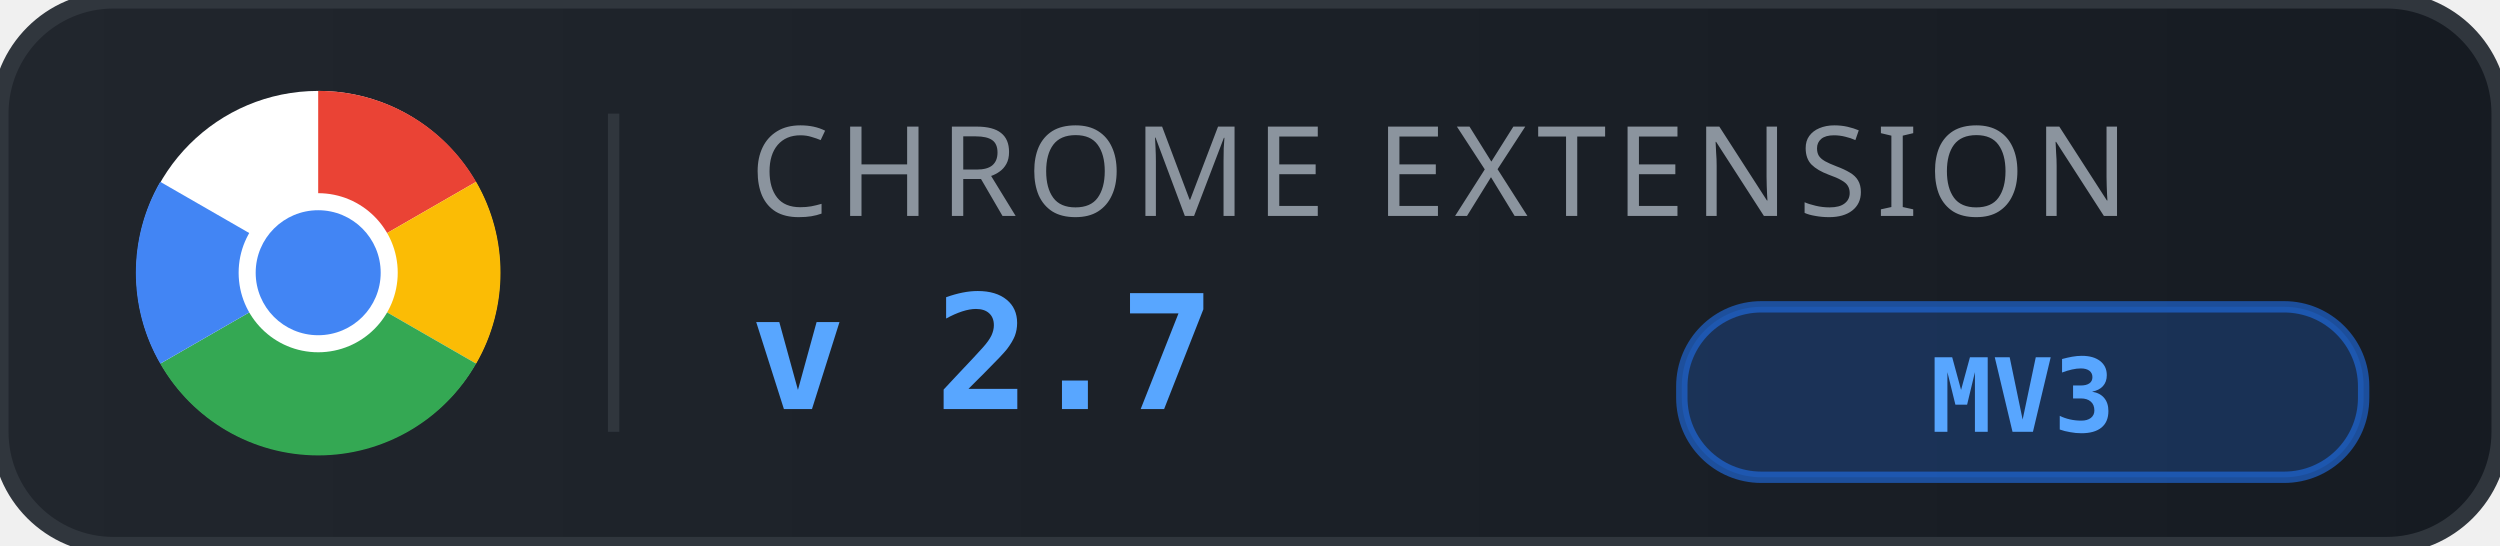
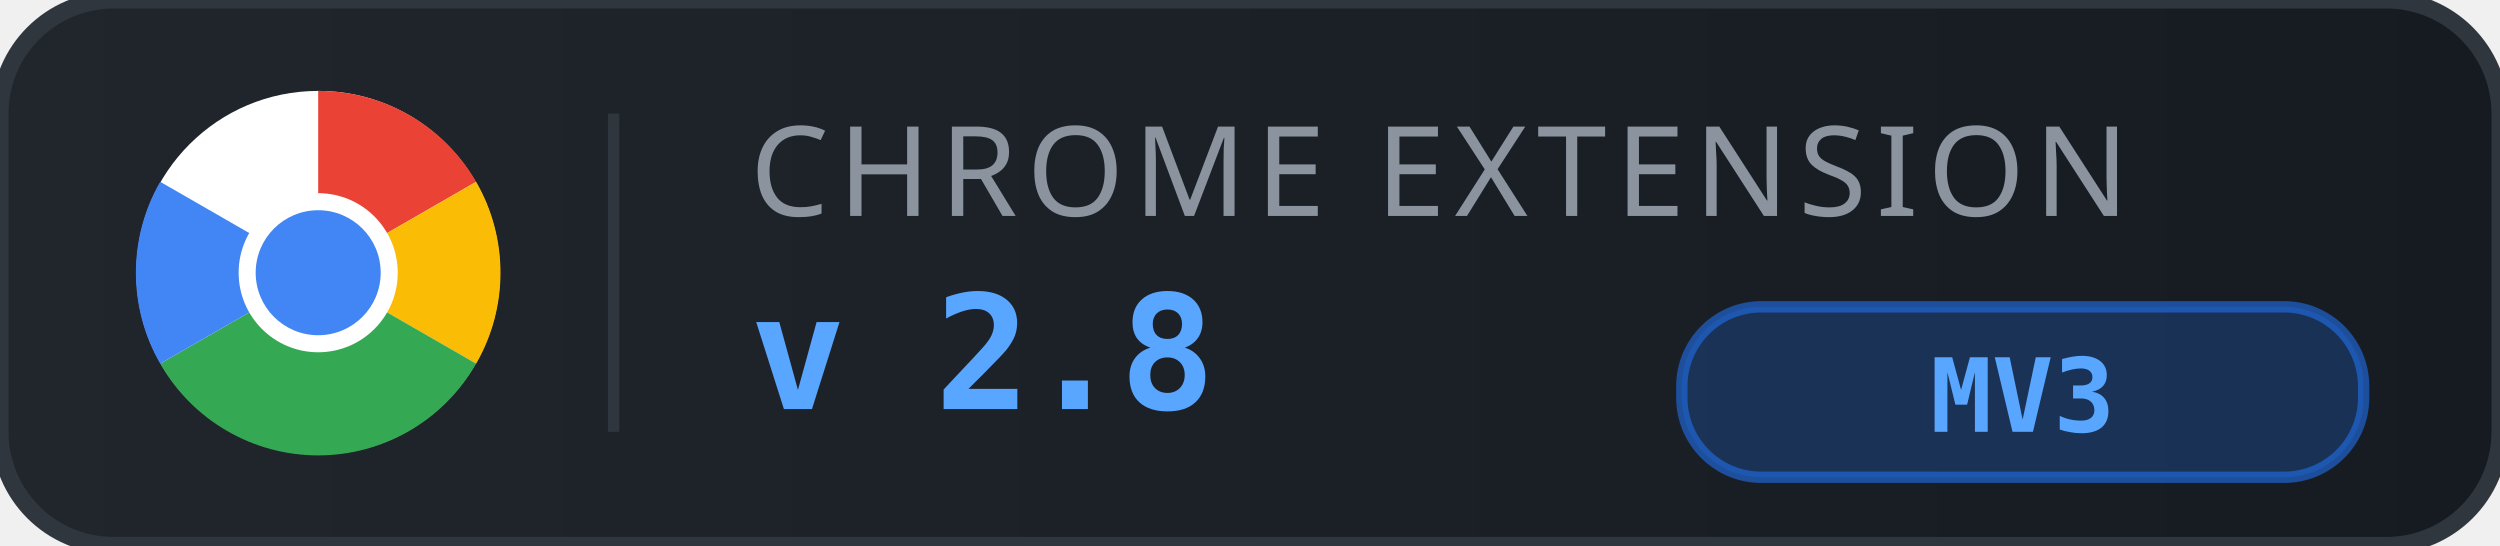
<svg xmlns="http://www.w3.org/2000/svg" viewBox="0 0 220 48" width="220" height="48">
  <defs>
    <linearGradient id="bg" x1="0" y1="0" x2="1" y2="0">
      <stop offset="0%" stop-color="#21262d" />
      <stop offset="100%" stop-color="#161b22" />
    </linearGradient>
  </defs>
  <rect width="220" height="48" rx="10" fill="url(#bg)" />
  <rect width="220" height="48" rx="10" fill="none" stroke="#30363d" stroke-width="1.5" />
  <g transform="translate(12, 8)">
    <circle cx="16" cy="16" r="16" fill="white" />
    <path d="M16 0 A16 16 0 0 1 29.9 8 L16 16 Z" fill="#ea4335" />
    <path d="M29.9 8 A16 16 0 0 1 29.9 24 L16 16 Z" fill="#fbbc05" />
    <path d="M29.9 24 A16 16 0 0 1 2.1 24 L16 16 Z" fill="#34a853" />
    <path d="M2.1 24 A16 16 0 0 1 2.1 8 L16 16 Z" fill="#4285f4" />
    <circle cx="16" cy="16" r="7" fill="white" />
    <circle cx="16" cy="16" r="5.5" fill="#4285f4" />
  </g>
  <line x1="54" y1="10" x2="54" y2="38" stroke="#30363d" stroke-width="1" />
  <text x="66" y="19" font-family="'Segoe UI', -apple-system, BlinkMacSystemFont, sans-serif" font-size="11" fill="#8b949e" letter-spacing="0.8" font-weight="500">CHROME EXTENSION</text>
-   <text x="66" y="36" font-family="'SF Mono', Consolas, monospace" font-size="14" fill="#58a6ff" font-weight="700" letter-spacing="-0.3">v 2.7</text>
+   <text x="66" y="36" font-family="'SF Mono', Consolas, monospace" font-size="14" fill="#58a6ff" font-weight="700" letter-spacing="-0.3">v 2.8</text>
  <rect x="148" y="27" width="60" height="15" rx="7" fill="#1f6feb" opacity="0.25" />
  <rect x="148" y="27" width="60" height="15" rx="7" fill="none" stroke="#1f6feb" stroke-width="1" opacity="0.6" />
  <text x="178" y="38" text-anchor="middle" font-family="'SF Mono', Consolas, monospace" font-size="9" fill="#58a6ff" font-weight="600">MV3</text>
</svg>
